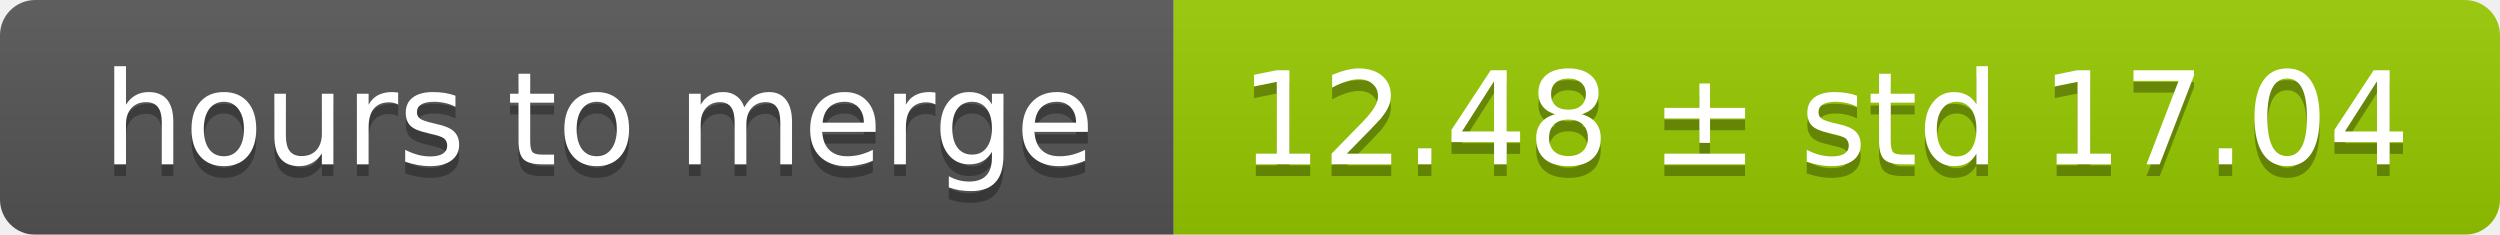
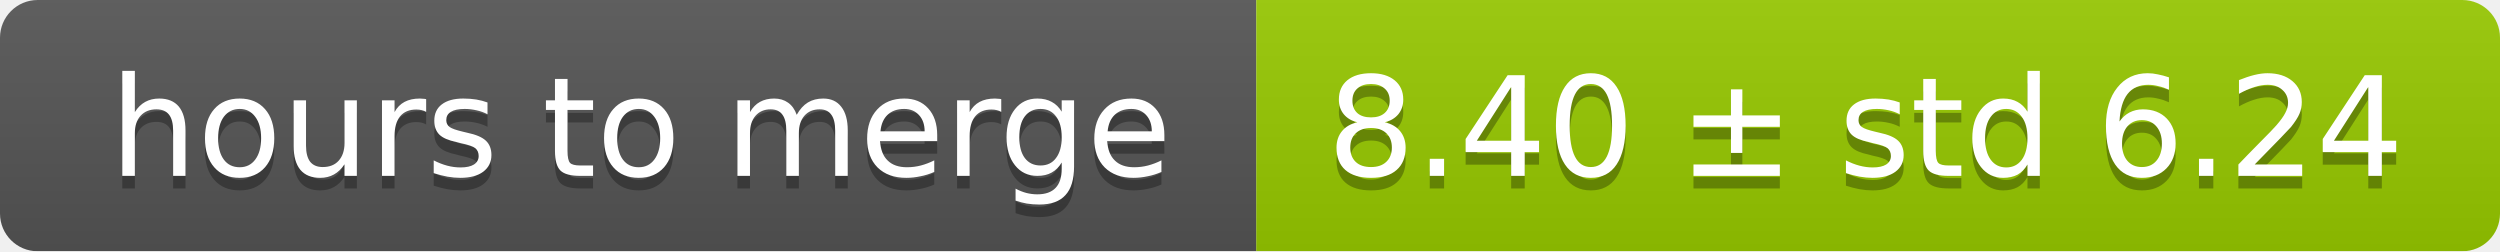
- <svg xmlns="http://www.w3.org/2000/svg" width="213" height="20">
+ <svg xmlns="http://www.w3.org/2000/svg" width="199" height="20">
  <linearGradient id="smooth" x2="0" y2="100%">
    <stop offset="0" stop-color="#bbb" stop-opacity=".1" />
    <stop offset="1" stop-opacity=".1" />
  </linearGradient>
  <mask id="round">
-     <rect width="213" height="20" rx="3" fill="#fff" />
+     <rect width="199" height="20" rx="3" fill="#fff" />
  </mask>
  <g mask="url(#round)">
    <rect width="100" height="20" fill="#555" />
-     <rect x="100" width="113" height="20" fill="#97ca00" />
-     <rect width="213" height="20" fill="url(#smooth)" />
+     <rect x="100" width="99" height="20" fill="#97ca00" />
+     <rect width="199" height="20" fill="url(#smooth)" />
  </g>
  <g fill="#fff" text-anchor="middle" font-family="DejaVu Sans,Verdana,Geneva,sans-serif" font-size="11">
    <text x="51" y="15" fill="#010101" fill-opacity=".3">hours to merge</text>
    <text x="51" y="14">hours to merge</text>
-     <text x="155.5" y="15" fill="#010101" fill-opacity=".3">12.48 ± std 17.04</text>
-     <text x="155.5" y="14">12.48 ± std 17.04</text>
+     <text x="148.5" y="15" fill="#010101" fill-opacity=".3">8.40 ± std 6.24</text>
+     <text x="148.5" y="14">8.40 ± std 6.24</text>
  </g>
</svg>
